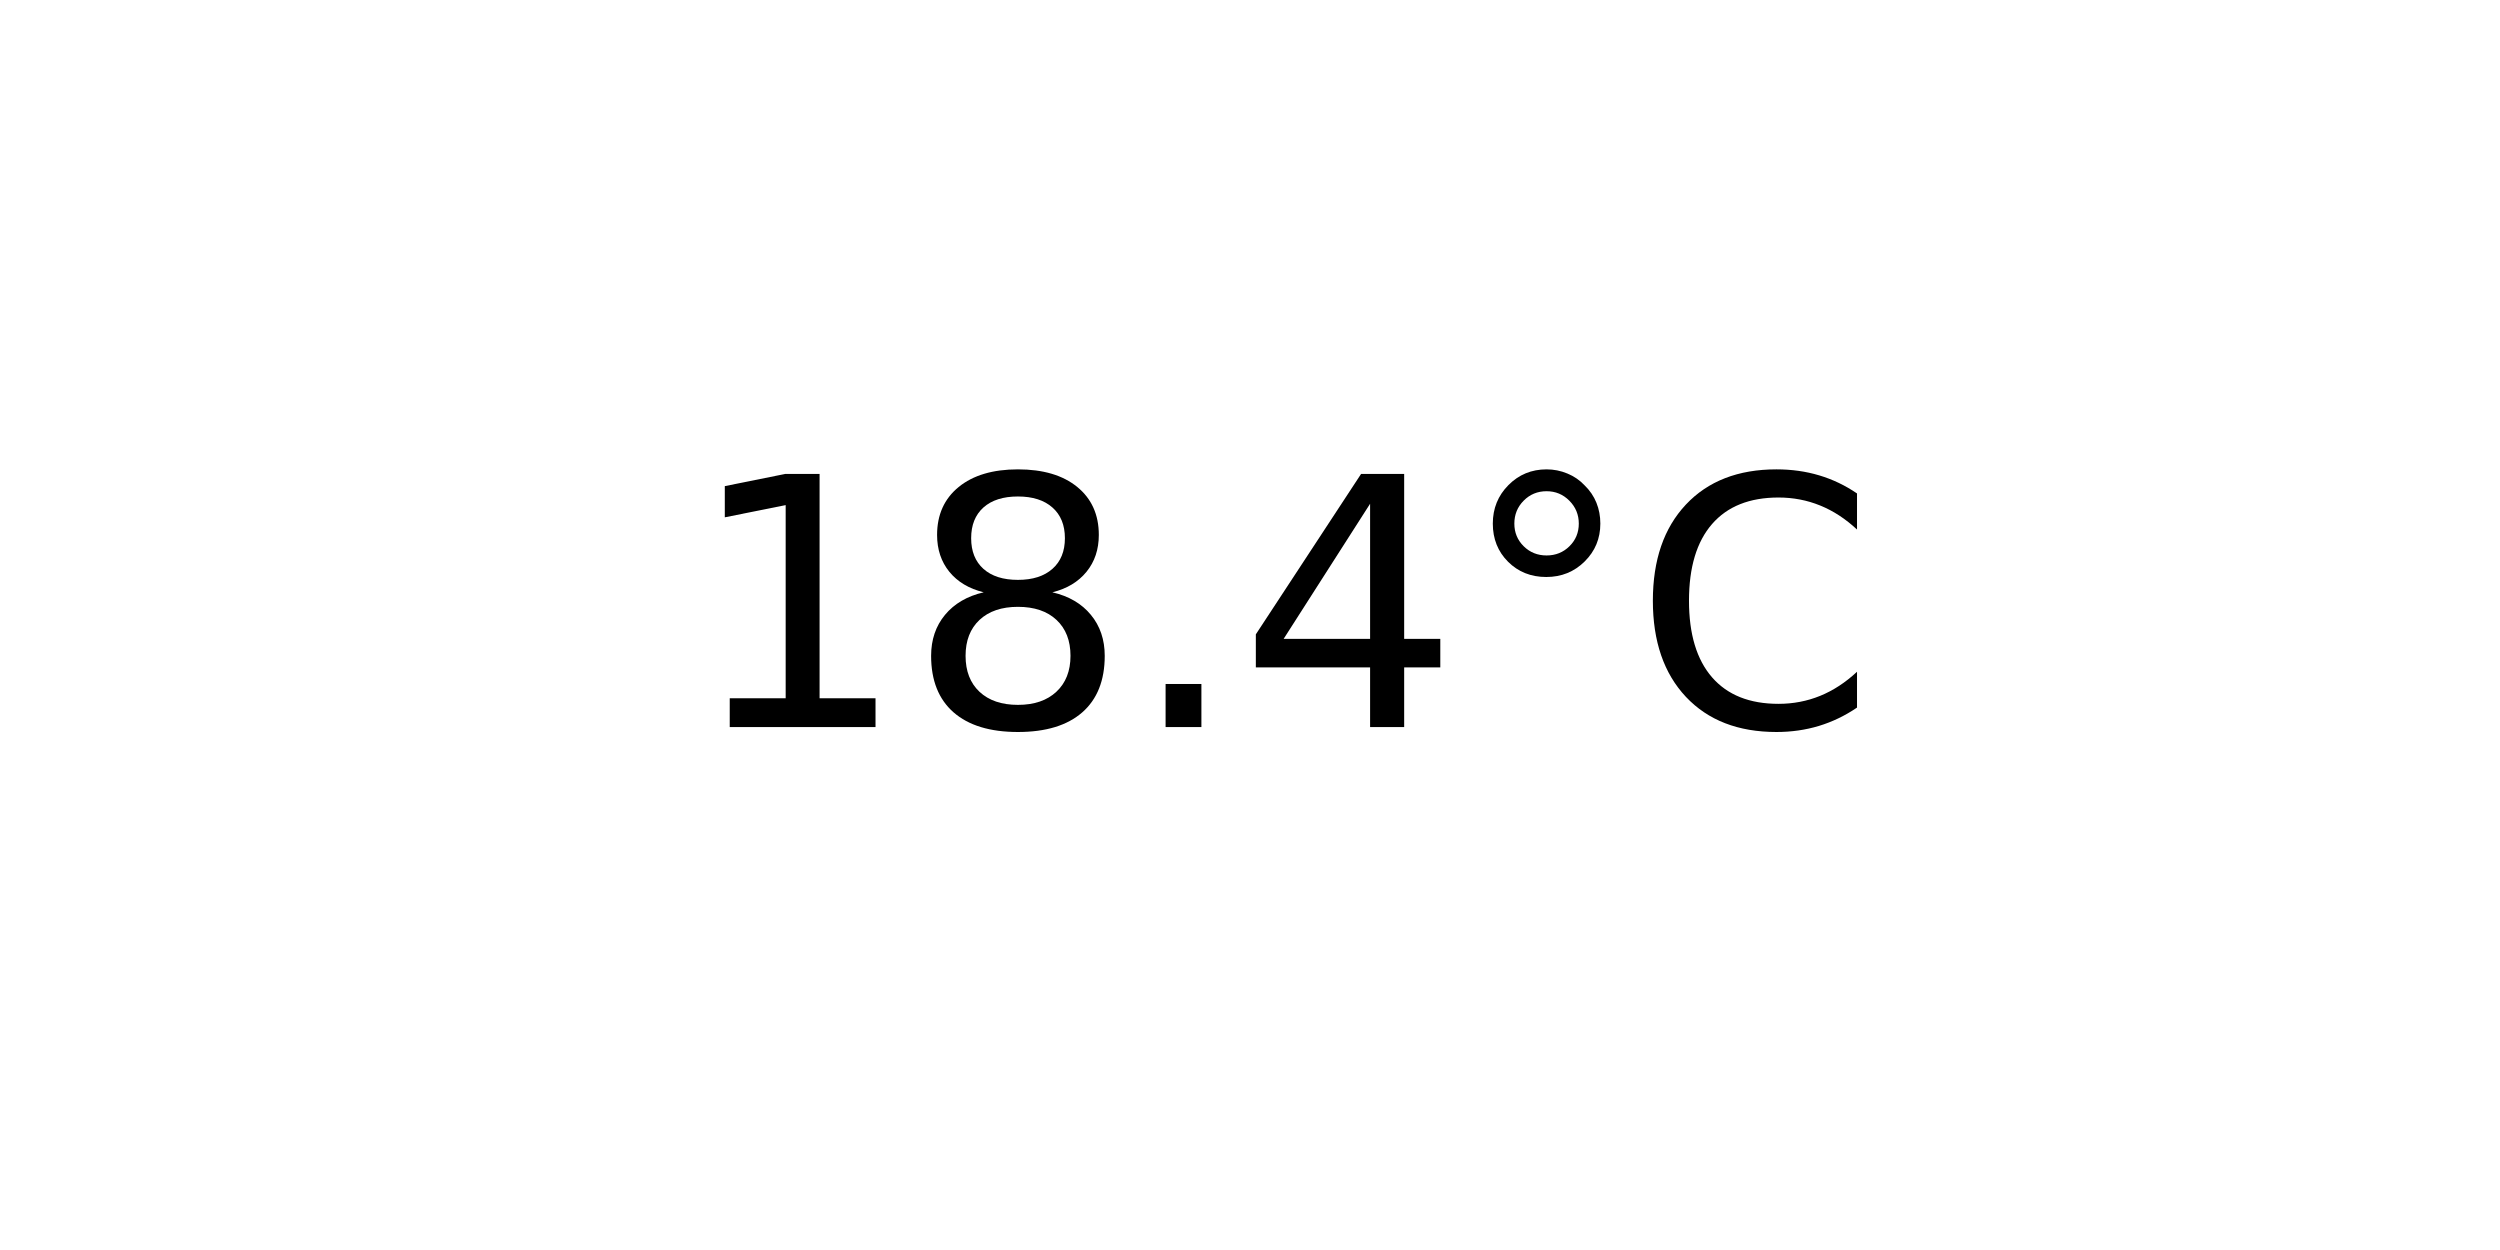
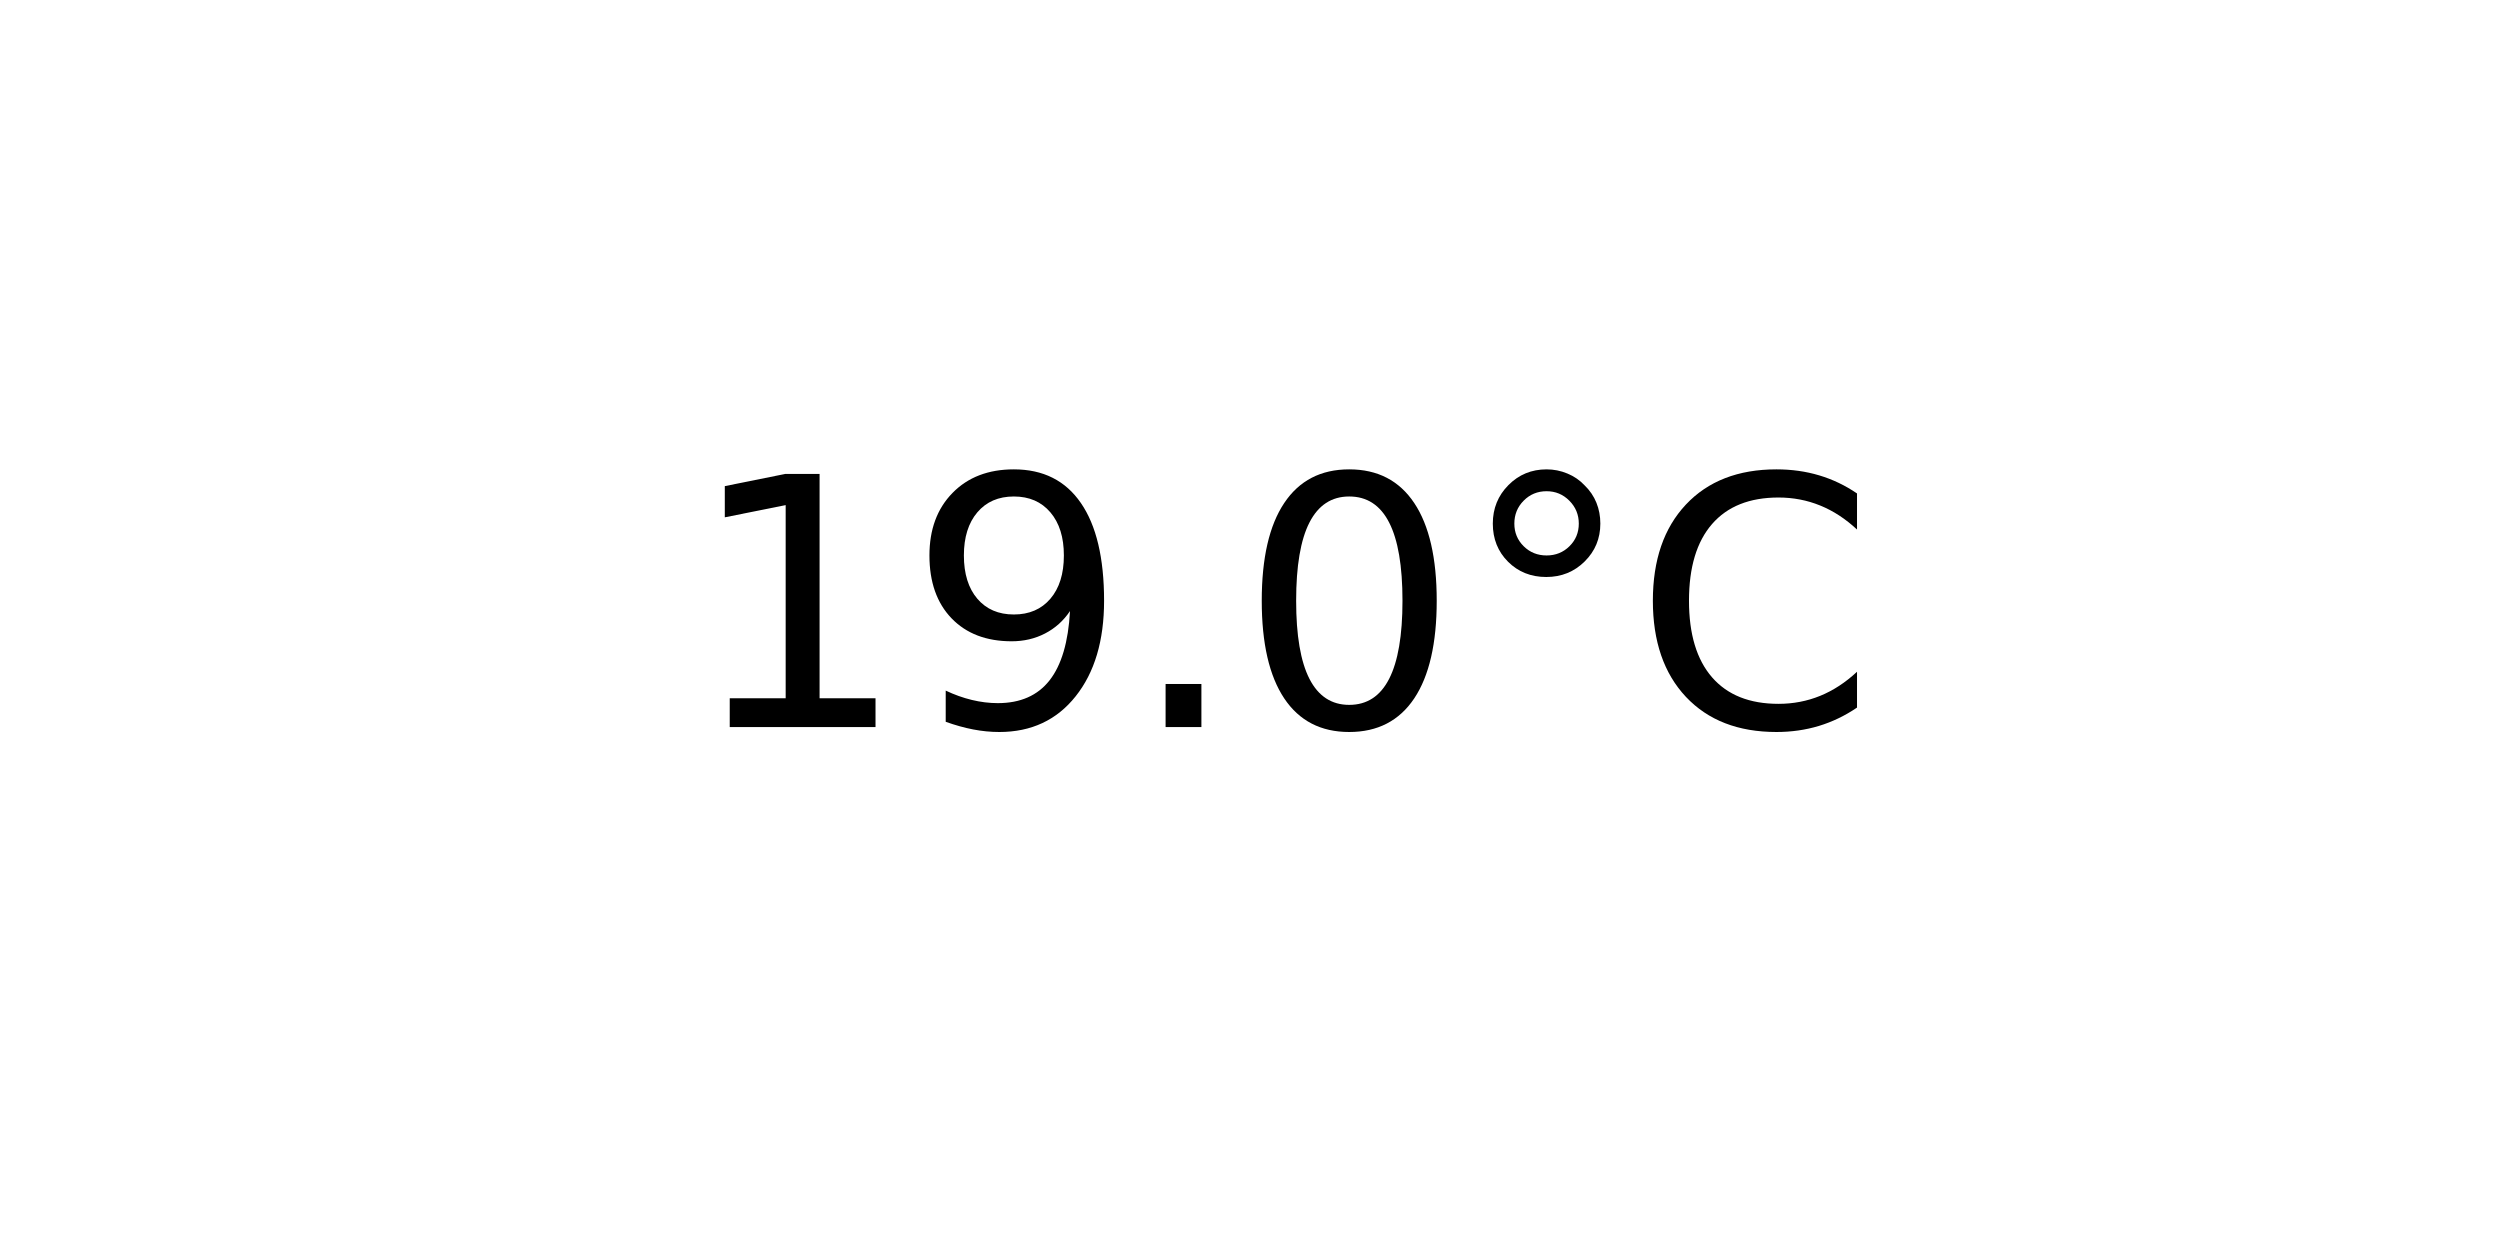
<svg xmlns="http://www.w3.org/2000/svg" xmlns:xlink="http://www.w3.org/1999/xlink" width="72pt" height="36pt" viewBox="0 0 72 36" version="1.1">
  <defs>
    <style type="text/css">*{stroke-linejoin: round; stroke-linecap: butt}</style>
  </defs>
  <g id="figure_1">
    <g id="axes_1">
      <g id="text_1">
        <g transform="translate(19.77578 20.93937) scale(0.1 -0.1)">
          <defs>
            <path id="DejaVuSans-31" d="M 794 531  L 1825 531  L 1825 4091  L 703 3866  L 703 4441  L 1819 4666  L 2450 4666  L 2450 531  L 3481 531  L 3481 0  L 794 0  L 794 531  z " transform="scale(0.015625)" />
-             <path id="DejaVuSans-38" d="M 2034 2216  Q 1584 2216 1326 1975  Q 1069 1734 1069 1313  Q 1069 891 1326 650  Q 1584 409 2034 409  Q 2484 409 2743 651  Q 3003 894 3003 1313  Q 3003 1734 2745 1975  Q 2488 2216 2034 2216  z M 1403 2484  Q 997 2584 770 2862  Q 544 3141 544 3541  Q 544 4100 942 4425  Q 1341 4750 2034 4750  Q 2731 4750 3128 4425  Q 3525 4100 3525 3541  Q 3525 3141 3298 2862  Q 3072 2584 2669 2484  Q 3125 2378 3379 2068  Q 3634 1759 3634 1313  Q 3634 634 3220 271  Q 2806 -91 2034 -91  Q 1263 -91 848 271  Q 434 634 434 1313  Q 434 1759 690 2068  Q 947 2378 1403 2484  z M 1172 3481  Q 1172 3119 1398 2916  Q 1625 2713 2034 2713  Q 2441 2713 2670 2916  Q 2900 3119 2900 3481  Q 2900 3844 2670 4047  Q 2441 4250 2034 4250  Q 1625 4250 1398 4047  Q 1172 3844 1172 3481  z " transform="scale(0.015625)" />
+             <path id="DejaVuSans-39" d="M 703 97  L 703 672  Q 941 559 1184 500  Q 1428 441 1663 441  Q 2288 441 2617 861  Q 2947 1281 2994 2138  Q 2813 1869 2534 1725  Q 2256 1581 1919 1581  Q 1219 1581 811 2004  Q 403 2428 403 3163  Q 403 3881 828 4315  Q 1253 4750 1959 4750  Q 2769 4750 3195 4129  Q 3622 3509 3622 2328  Q 3622 1225 3098 567  Q 2575 -91 1691 -91  Q 1453 -91 1209 -44  Q 966 3 703 97  z M 1959 2075  Q 2384 2075 2632 2365  Q 2881 2656 2881 3163  Q 2881 3666 2632 3958  Q 2384 4250 1959 4250  Q 1534 4250 1286 3958  Q 1038 3666 1038 3163  Q 1038 2656 1286 2365  Q 1534 2075 1959 2075  z " transform="scale(0.015625)" />
            <path id="DejaVuSans-2e" d="M 684 794  L 1344 794  L 1344 0  L 684 0  L 684 794  z " transform="scale(0.015625)" />
-             <path id="DejaVuSans-34" d="M 2419 4116  L 825 1625  L 2419 1625  L 2419 4116  z M 2253 4666  L 3047 4666  L 3047 1625  L 3713 1625  L 3713 1100  L 3047 1100  L 3047 0  L 2419 0  L 2419 1100  L 313 1100  L 313 1709  L 2253 4666  z " transform="scale(0.015625)" />
+             <path id="DejaVuSans-30" d="M 2034 4250  Q 1547 4250 1301 3770  Q 1056 3291 1056 2328  Q 1056 1369 1301 889  Q 1547 409 2034 409  Q 2525 409 2770 889  Q 3016 1369 3016 2328  Q 3016 3291 2770 3770  Q 2525 4250 2034 4250  z M 2034 4750  Q 2819 4750 3233 4129  Q 3647 3509 3647 2328  Q 3647 1150 3233 529  Q 2819 -91 2034 -91  Q 1250 -91 836 529  Q 422 1150 422 2328  Q 422 3509 836 4129  Q 1250 4750 2034 4750  z " transform="scale(0.015625)" />
            <path id="DejaVuSans-b0" d="M 1600 4347  Q 1350 4347 1178 4173  Q 1006 4000 1006 3750  Q 1006 3503 1178 3333  Q 1350 3163 1600 3163  Q 1850 3163 2022 3333  Q 2194 3503 2194 3750  Q 2194 3997 2020 4172  Q 1847 4347 1600 4347  z M 1600 4750  Q 1800 4750 1984 4673  Q 2169 4597 2303 4453  Q 2447 4313 2519 4134  Q 2591 3956 2591 3750  Q 2591 3338 2302 3052  Q 2013 2766 1594 2766  Q 1172 2766 890 3047  Q 609 3328 609 3750  Q 609 4169 896 4459  Q 1184 4750 1600 4750  z " transform="scale(0.015625)" />
            <path id="DejaVuSans-43" d="M 4122 4306  L 4122 3641  Q 3803 3938 3442 4084  Q 3081 4231 2675 4231  Q 1875 4231 1450 3742  Q 1025 3253 1025 2328  Q 1025 1406 1450 917  Q 1875 428 2675 428  Q 3081 428 3442 575  Q 3803 722 4122 1019  L 4122 359  Q 3791 134 3420 21  Q 3050 -91 2638 -91  Q 1578 -91 968 557  Q 359 1206 359 2328  Q 359 3453 968 4101  Q 1578 4750 2638 4750  Q 3056 4750 3426 4639  Q 3797 4528 4122 4306  z " transform="scale(0.015625)" />
          </defs>
          <use xlink:href="#DejaVuSans-31" />
-           <use xlink:href="#DejaVuSans-38" x="63.623" />
+           <use xlink:href="#DejaVuSans-39" x="63.623" />
          <use xlink:href="#DejaVuSans-2e" x="127.246" />
-           <use xlink:href="#DejaVuSans-34" x="159.033" />
+           <use xlink:href="#DejaVuSans-30" x="159.033" />
          <use xlink:href="#DejaVuSans-b0" x="222.656" />
          <use xlink:href="#DejaVuSans-43" x="272.656" />
        </g>
      </g>
    </g>
  </g>
</svg>
